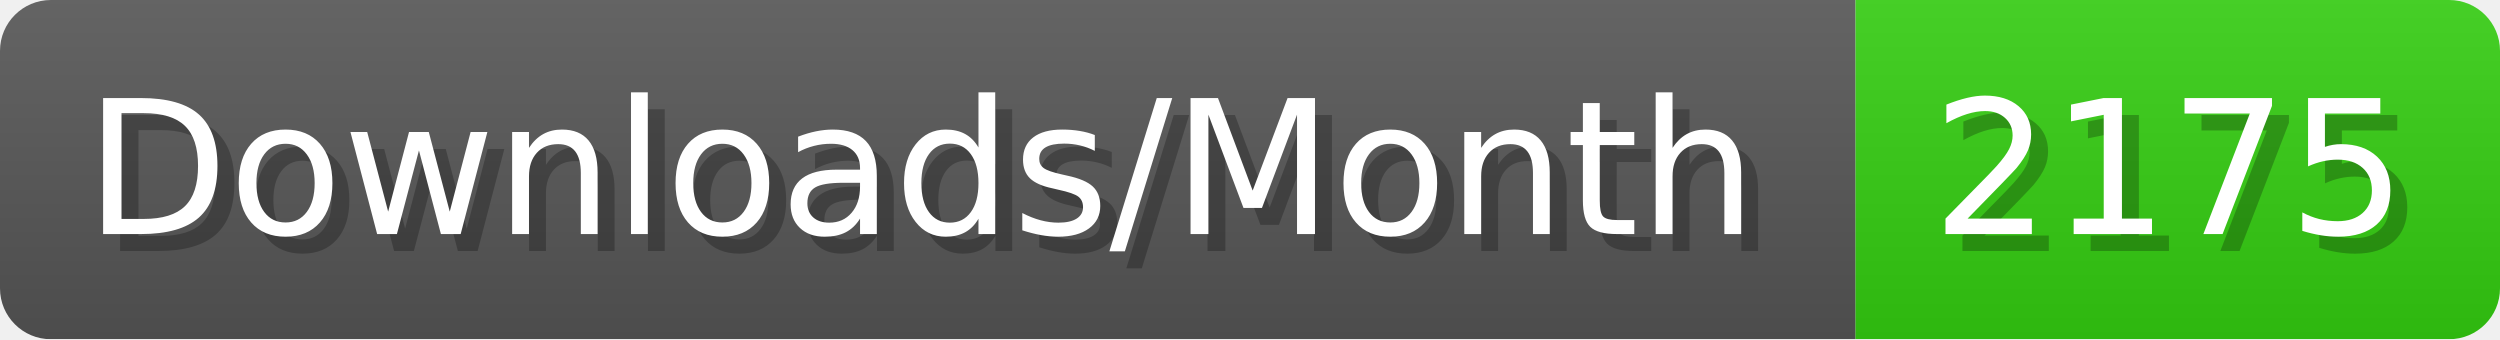
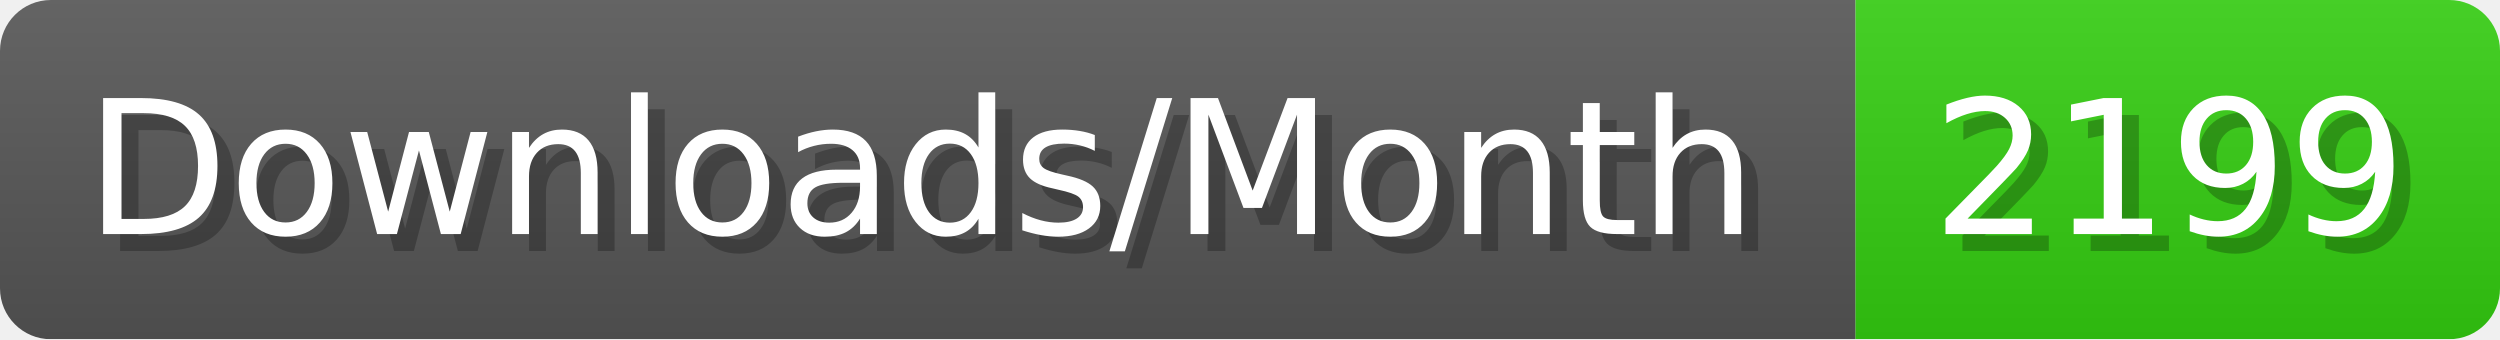
- <svg xmlns="http://www.w3.org/2000/svg" width="147.4" height="20" viewBox="0 0 1474 200" role="img" aria-label="Downloads/Month: 2175">
+ <svg xmlns="http://www.w3.org/2000/svg" width="147.4" height="20" viewBox="0 0 1474 200" role="img" aria-label="Downloads/Month: 2199">
  <linearGradient id="YlXUI" x2="0" y2="100%">
    <stop offset="0" stop-opacity=".1" stop-color="#EEE" />
    <stop offset="1" stop-opacity=".1" />
  </linearGradient>
  <mask id="JHhop">
    <rect width="1474" height="200" rx="30" fill="#FFF" />
  </mask>
  <g mask="url(#JHhop)">
    <rect width="1094" height="200" fill="#555" />
    <rect width="380" height="200" fill="#3C1" x="1094" />
    <rect width="1474" height="200" fill="url(#YlXUI)" />
  </g>
  <g aria-hidden="true" fill="#fff" text-anchor="start" font-family="Verdana,DejaVu Sans,sans-serif" font-size="110">
    <text x="60" y="148" textLength="994" fill="#000" opacity="0.25">Downloads/Month</text>
    <text x="50" y="138" textLength="994">Downloads/Month</text>
-     <text x="1149" y="148" textLength="280" fill="#000" opacity="0.25">2175</text>
-     <text x="1139" y="138" textLength="280">2175</text>
+     <text x="1149" y="148" textLength="280" fill="#000" opacity="0.25">2199</text>
+     <text x="1139" y="138" textLength="280">2199</text>
  </g>
</svg>
